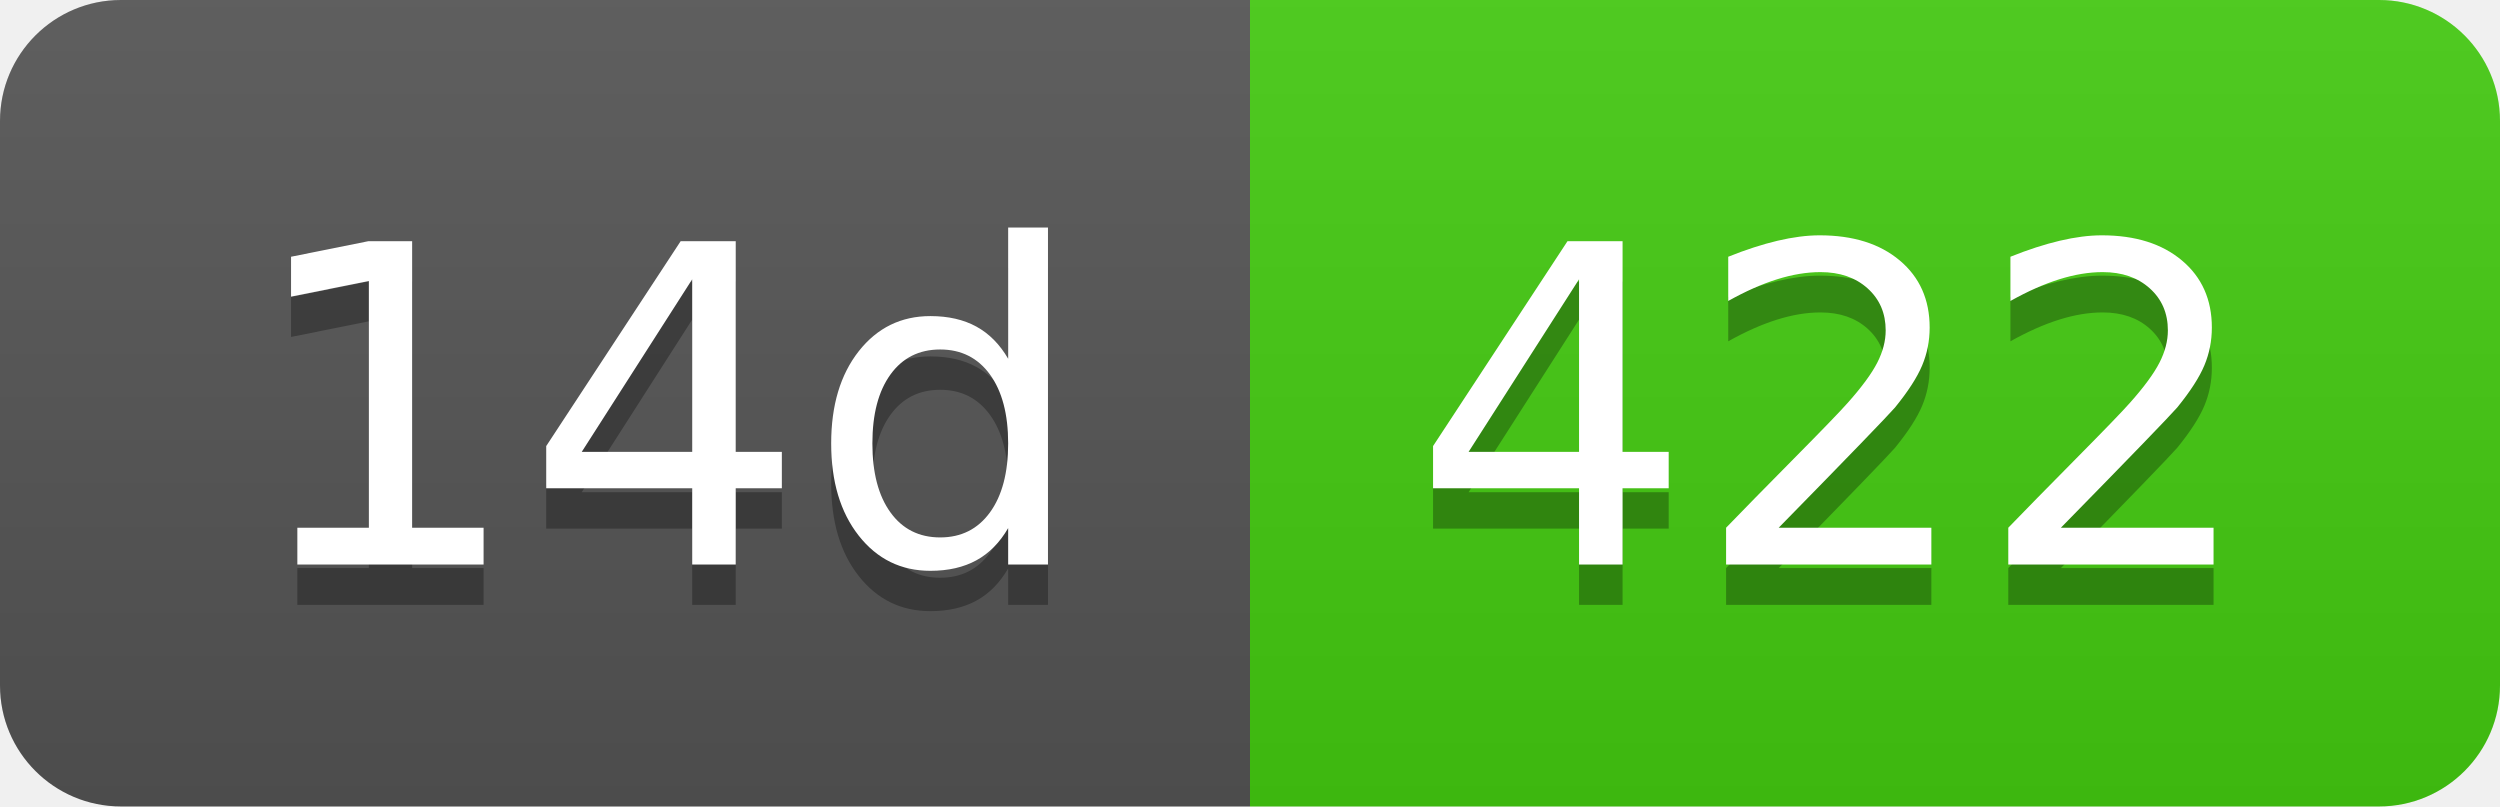
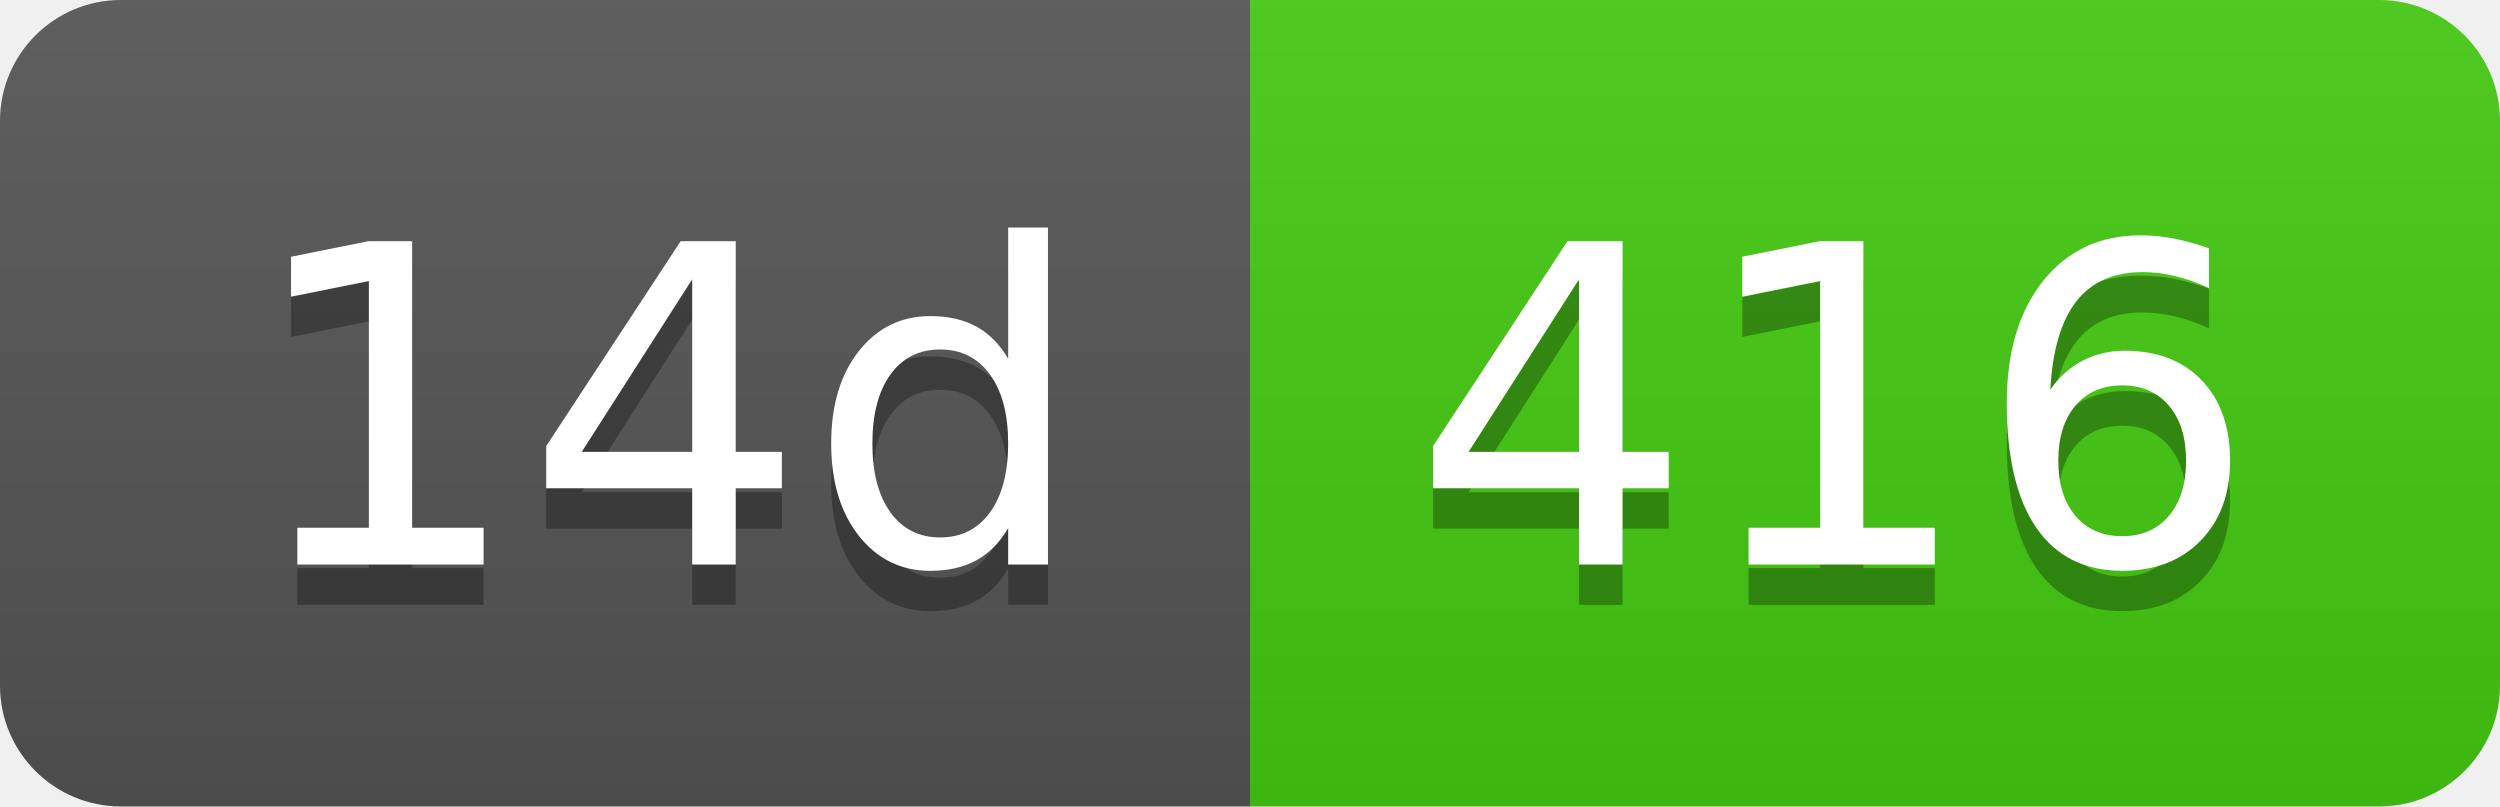
- <svg xmlns="http://www.w3.org/2000/svg" width="62" height="20" role="img" aria-label="14d: 422">
+ <svg xmlns="http://www.w3.org/2000/svg" width="62" height="20" role="img" aria-label="14d: 416">
  <linearGradient id="s" x2="0" y2="100%">
    <stop offset="0" stop-color="#bbb" stop-opacity=".1" />
    <stop offset="1" stop-opacity=".1" />
  </linearGradient>
  <clipPath id="r">
    <rect width="62" height="20" rx="3" fill="#fff" />
  </clipPath>
  <g clip-path="url(#r)">
    <rect width="31" height="20" fill="#555" />
    <rect x="31" width="31" height="20" fill="#4c1" />
    <rect width="62" height="20" fill="url(#s)" />
  </g>
  <g fill="#fff" text-anchor="middle" font-family="Verdana,Geneva,DejaVu Sans,sans-serif" text-rendering="geometricPrecision" font-size="110">
    <text aria-hidden="true" x="165" y="150" fill="#010101" fill-opacity=".3" transform="scale(.1)" textLength="210">14d</text>
    <text x="165" y="140" transform="scale(.1)" fill="#fff" textLength="210">14d</text>
-     <text aria-hidden="true" x="455" y="150" fill="#010101" fill-opacity=".3" transform="scale(.1)" textLength="210">422</text>
-     <text x="455" y="140" transform="scale(.1)" fill="#fff" textLength="210">422</text>
+     <text aria-hidden="true" x="455" y="150" fill="#010101" fill-opacity=".3" transform="scale(.1)" textLength="210">416</text>
+     <text x="455" y="140" transform="scale(.1)" fill="#fff" textLength="210">416</text>
  </g>
</svg>
